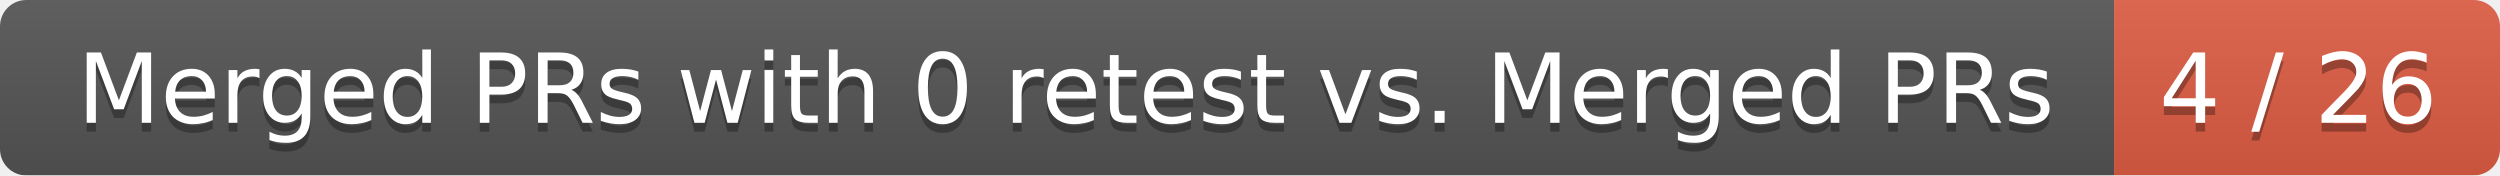
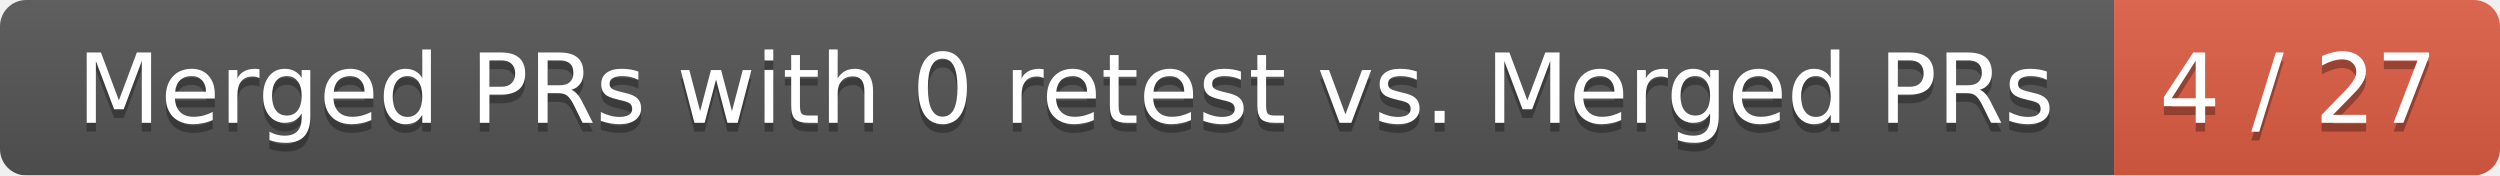
<svg xmlns="http://www.w3.org/2000/svg" width="285" height="20">
  <linearGradient id="smooth" x2="0" y2="100%">
    <stop offset="0" stop-color="#bbb" stop-opacity=".1" />
    <stop offset="1" stop-opacity=".1" />
  </linearGradient>
  <mask id="round">
    <rect width="285" height="20" rx="3" fill="#fff" />
  </mask>
  <g mask="url(#round)">
    <rect width="241" height="20" fill="#555" />
    <rect x="241" width="44" height="20" fill="#e05d44" />
    <rect width="285" height="20" fill="url(#smooth)" />
  </g>
  <g fill="#fff" text-anchor="middle" font-family="DejaVu Sans,Verdana,Geneva,sans-serif" font-size="11">
    <text x="121.5" y="15" fill="#010101" fill-opacity=".3">Merged PRs with 0 retest vs. Merged PRs</text>
    <text x="121.5" y="14">Merged PRs with 0 retest vs. Merged PRs</text>
-     <text x="262" y="15" fill="#010101" fill-opacity=".3">4 / 26</text>
-     <text x="262" y="14">4 / 26</text>
+     <text x="262" y="15" fill="#010101" fill-opacity=".3">4 / 27</text>
+     <text x="262" y="14">4 / 27</text>
  </g>
</svg>
